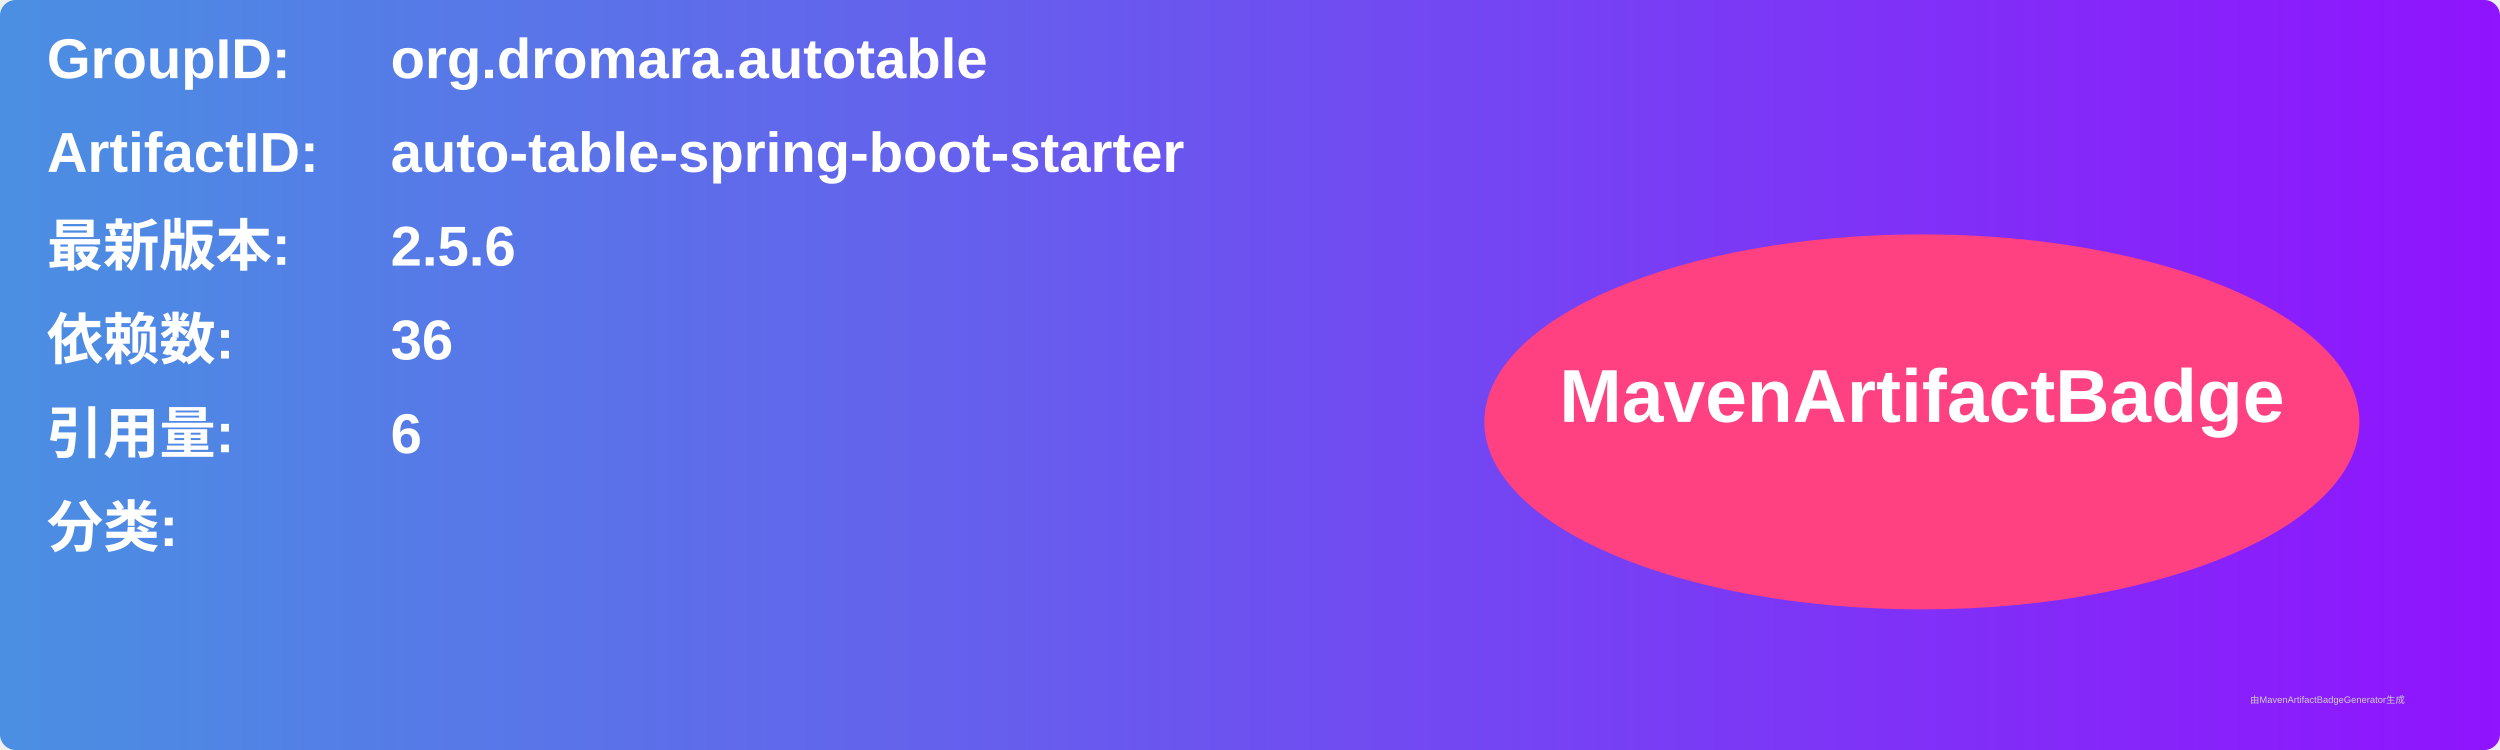
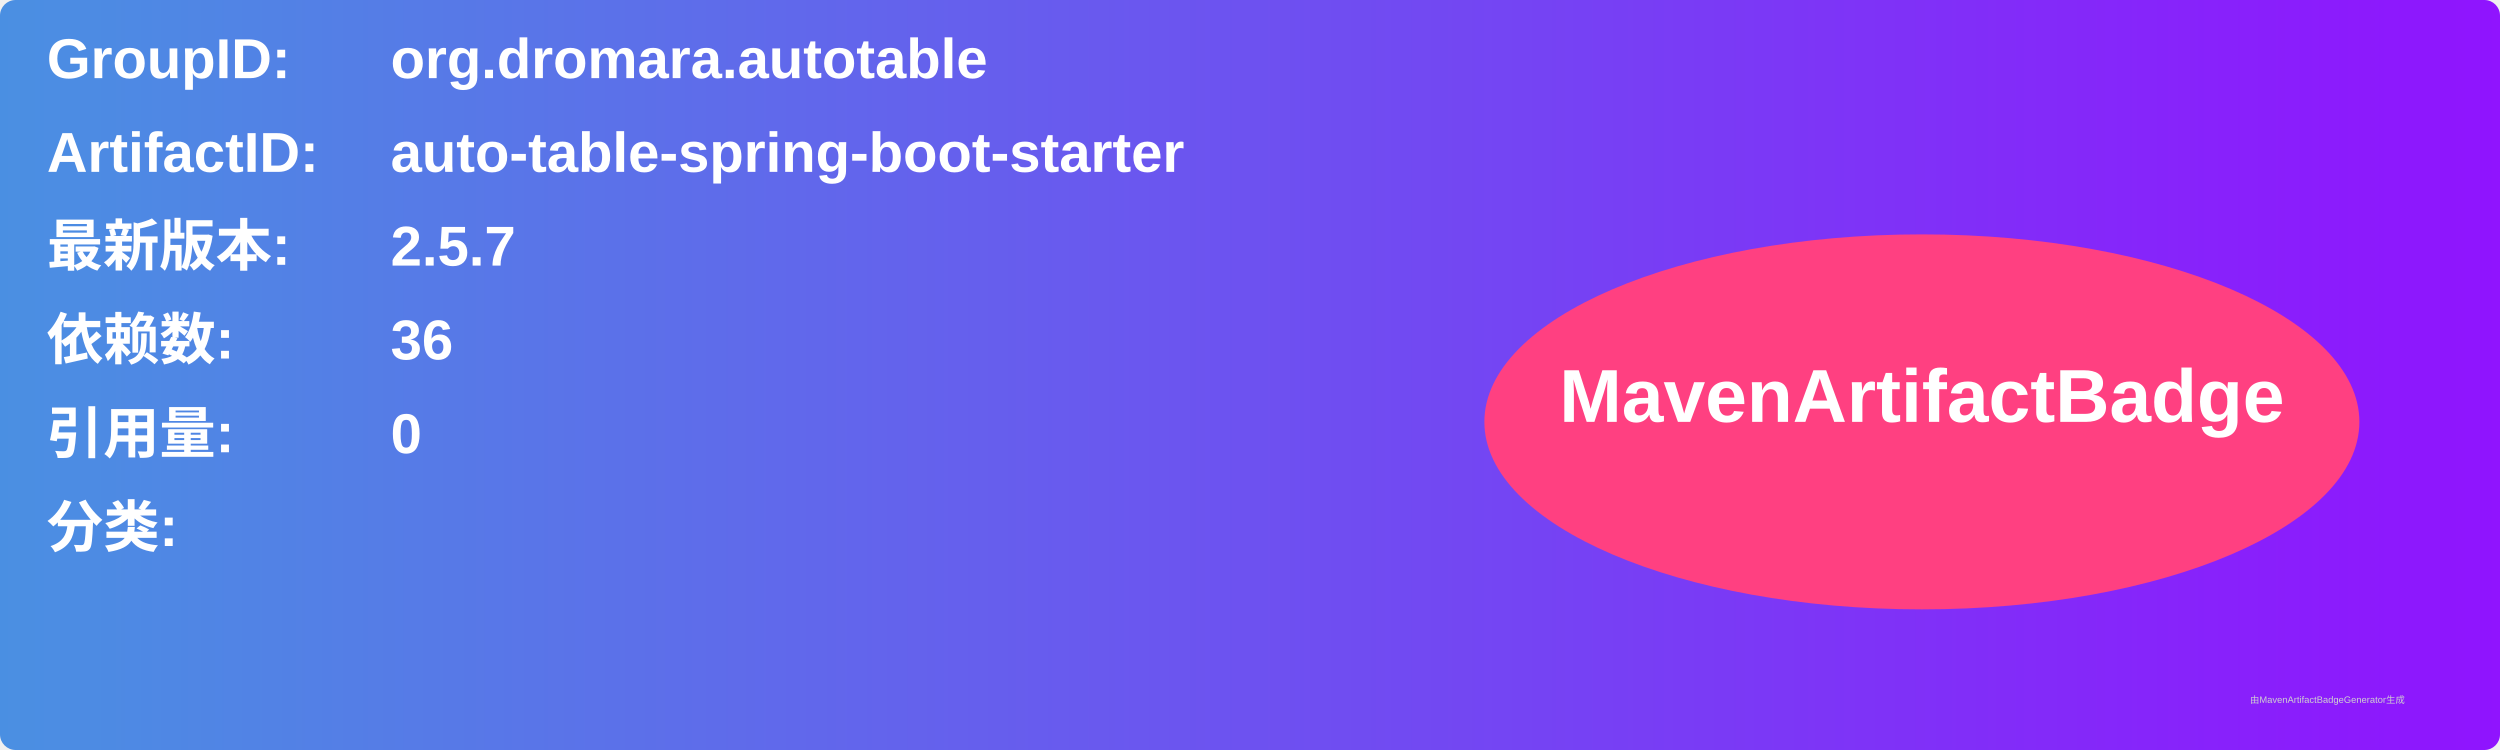
<svg xmlns="http://www.w3.org/2000/svg" width="800" height="240" viewBox="0 0 800 240">
  <linearGradient id="grad" x1="0%" y1="0%" x2="100%" y2="0%">
    <stop offset="0%" stop-color="#4a90e2" />
    <stop offset="100%" stop-color="#9013fe" />
  </linearGradient>
  <rect width="100%" height="100%" rx="5" ry="5" fill="url(#grad)" />
  <g transform="translate(15, 15)">
    <text x="0" y="10" font-family="Arial" font-size="18" fill="white" font-weight="bold" width="260">GroupID:</text>
    <text x="110" y="10" font-family="Arial" font-size="18" fill="white" font-weight="bold" width="460">org.dromara.autotable</text>
    <text x="0" y="40" font-family="Arial" font-size="18" fill="white" font-weight="bold" width="260">ArtifactID:</text>
    <text x="110" y="40" font-family="Arial" font-size="18" fill="white" font-weight="bold" width="460">auto-table-spring-boot-starter</text>
    <text x="0" y="70" font-family="Arial" font-size="18" fill="white" font-weight="bold">最新版本:</text>
    <text x="110" y="70" font-family="Arial" font-size="18" fill="white" font-weight="bold">
-       <tspan font-weight="bold">2.5.6</tspan>
+       <tspan font-weight="bold">2.5.7</tspan>
    </text>
    <text x="0" y="100" font-family="Arial" font-size="18" fill="white" font-weight="bold">依赖数: </text>
    <text x="110" y="100" font-family="Arial" font-size="18" fill="white">
      <tspan font-weight="bold">36</tspan>
    </text>
    <text x="0" y="130" font-family="Arial" font-size="18" fill="white" font-weight="bold">引用量: </text>
    <text x="110" y="130" font-family="Arial" font-size="18" fill="white">
-       <tspan font-weight="bold">6</tspan>
+       <tspan font-weight="bold">0</tspan>
    </text>
    <text x="0" y="160" font-family="Arial" font-size="18" fill="white" font-weight="bold">分类:</text>
    <text x="10" y="190" font-family="Arial" font-size="10" fill="white">
      <tspan font-weight="bold" />
    </text>
    <ellipse cx="600" cy="120" rx="140" ry="60" fill="#ff4081" />
    <text x="600" y="120" text-anchor="middle" font-family="Arial" font-size="24" fill="white" font-weight="bold">MavenArtifactBadge</text>
  </g>
  <text x="720" y="225" font-family="Arial" font-size="3" fill="#d0d0d0">由MavenArtifactBadgeGenerator生成</text>
</svg>
